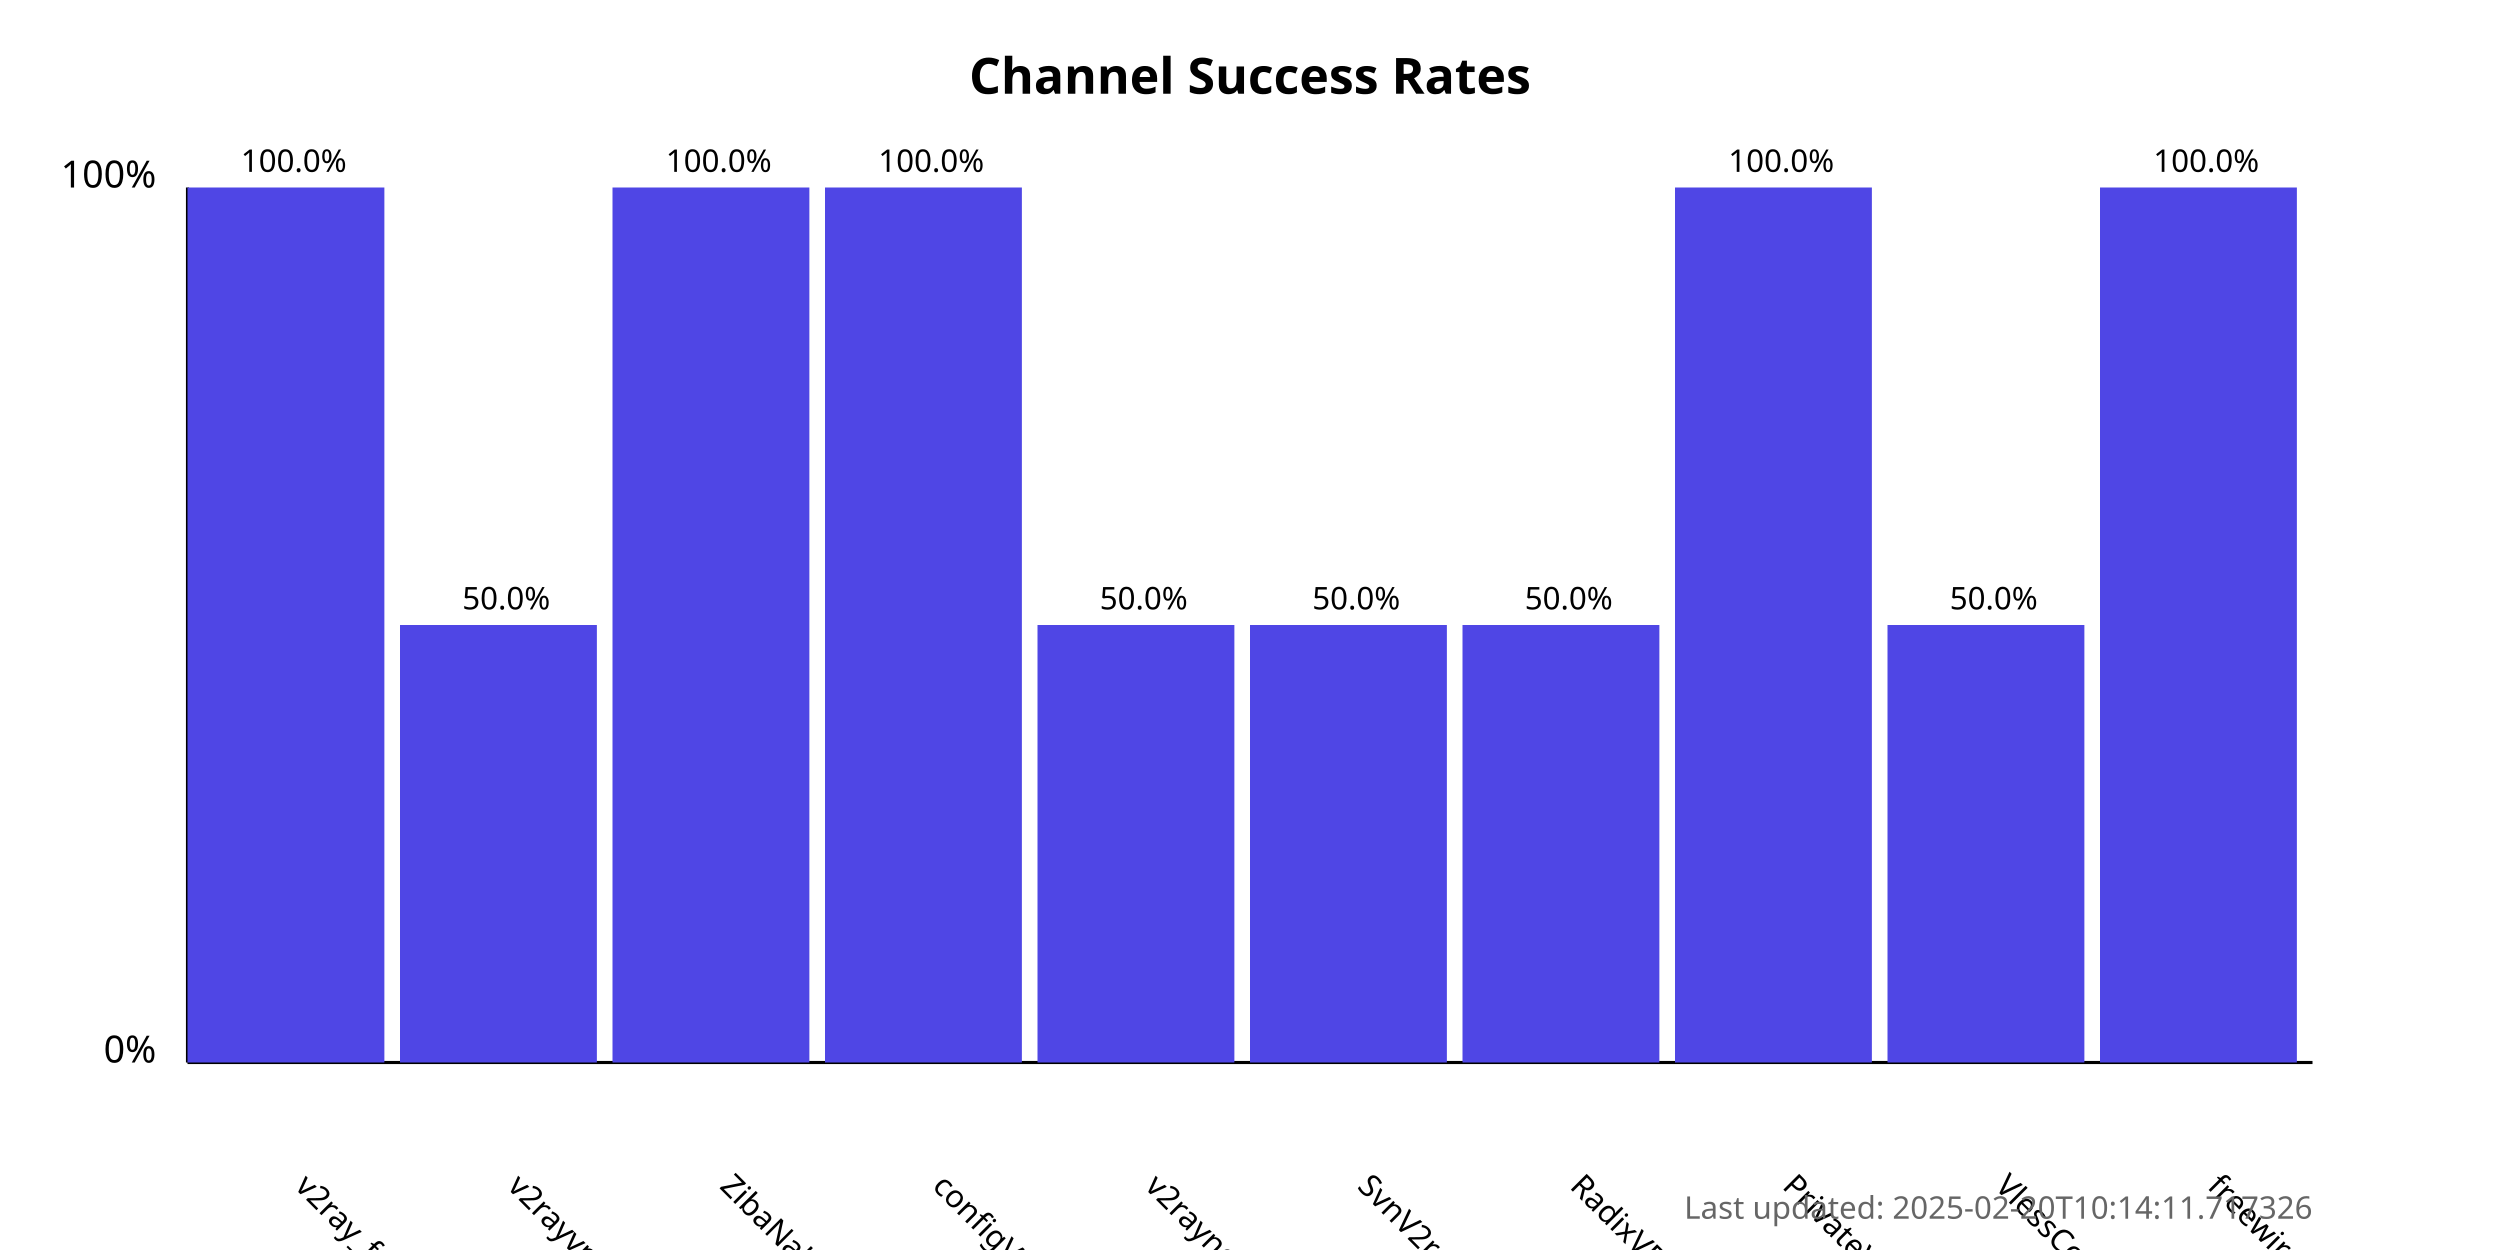
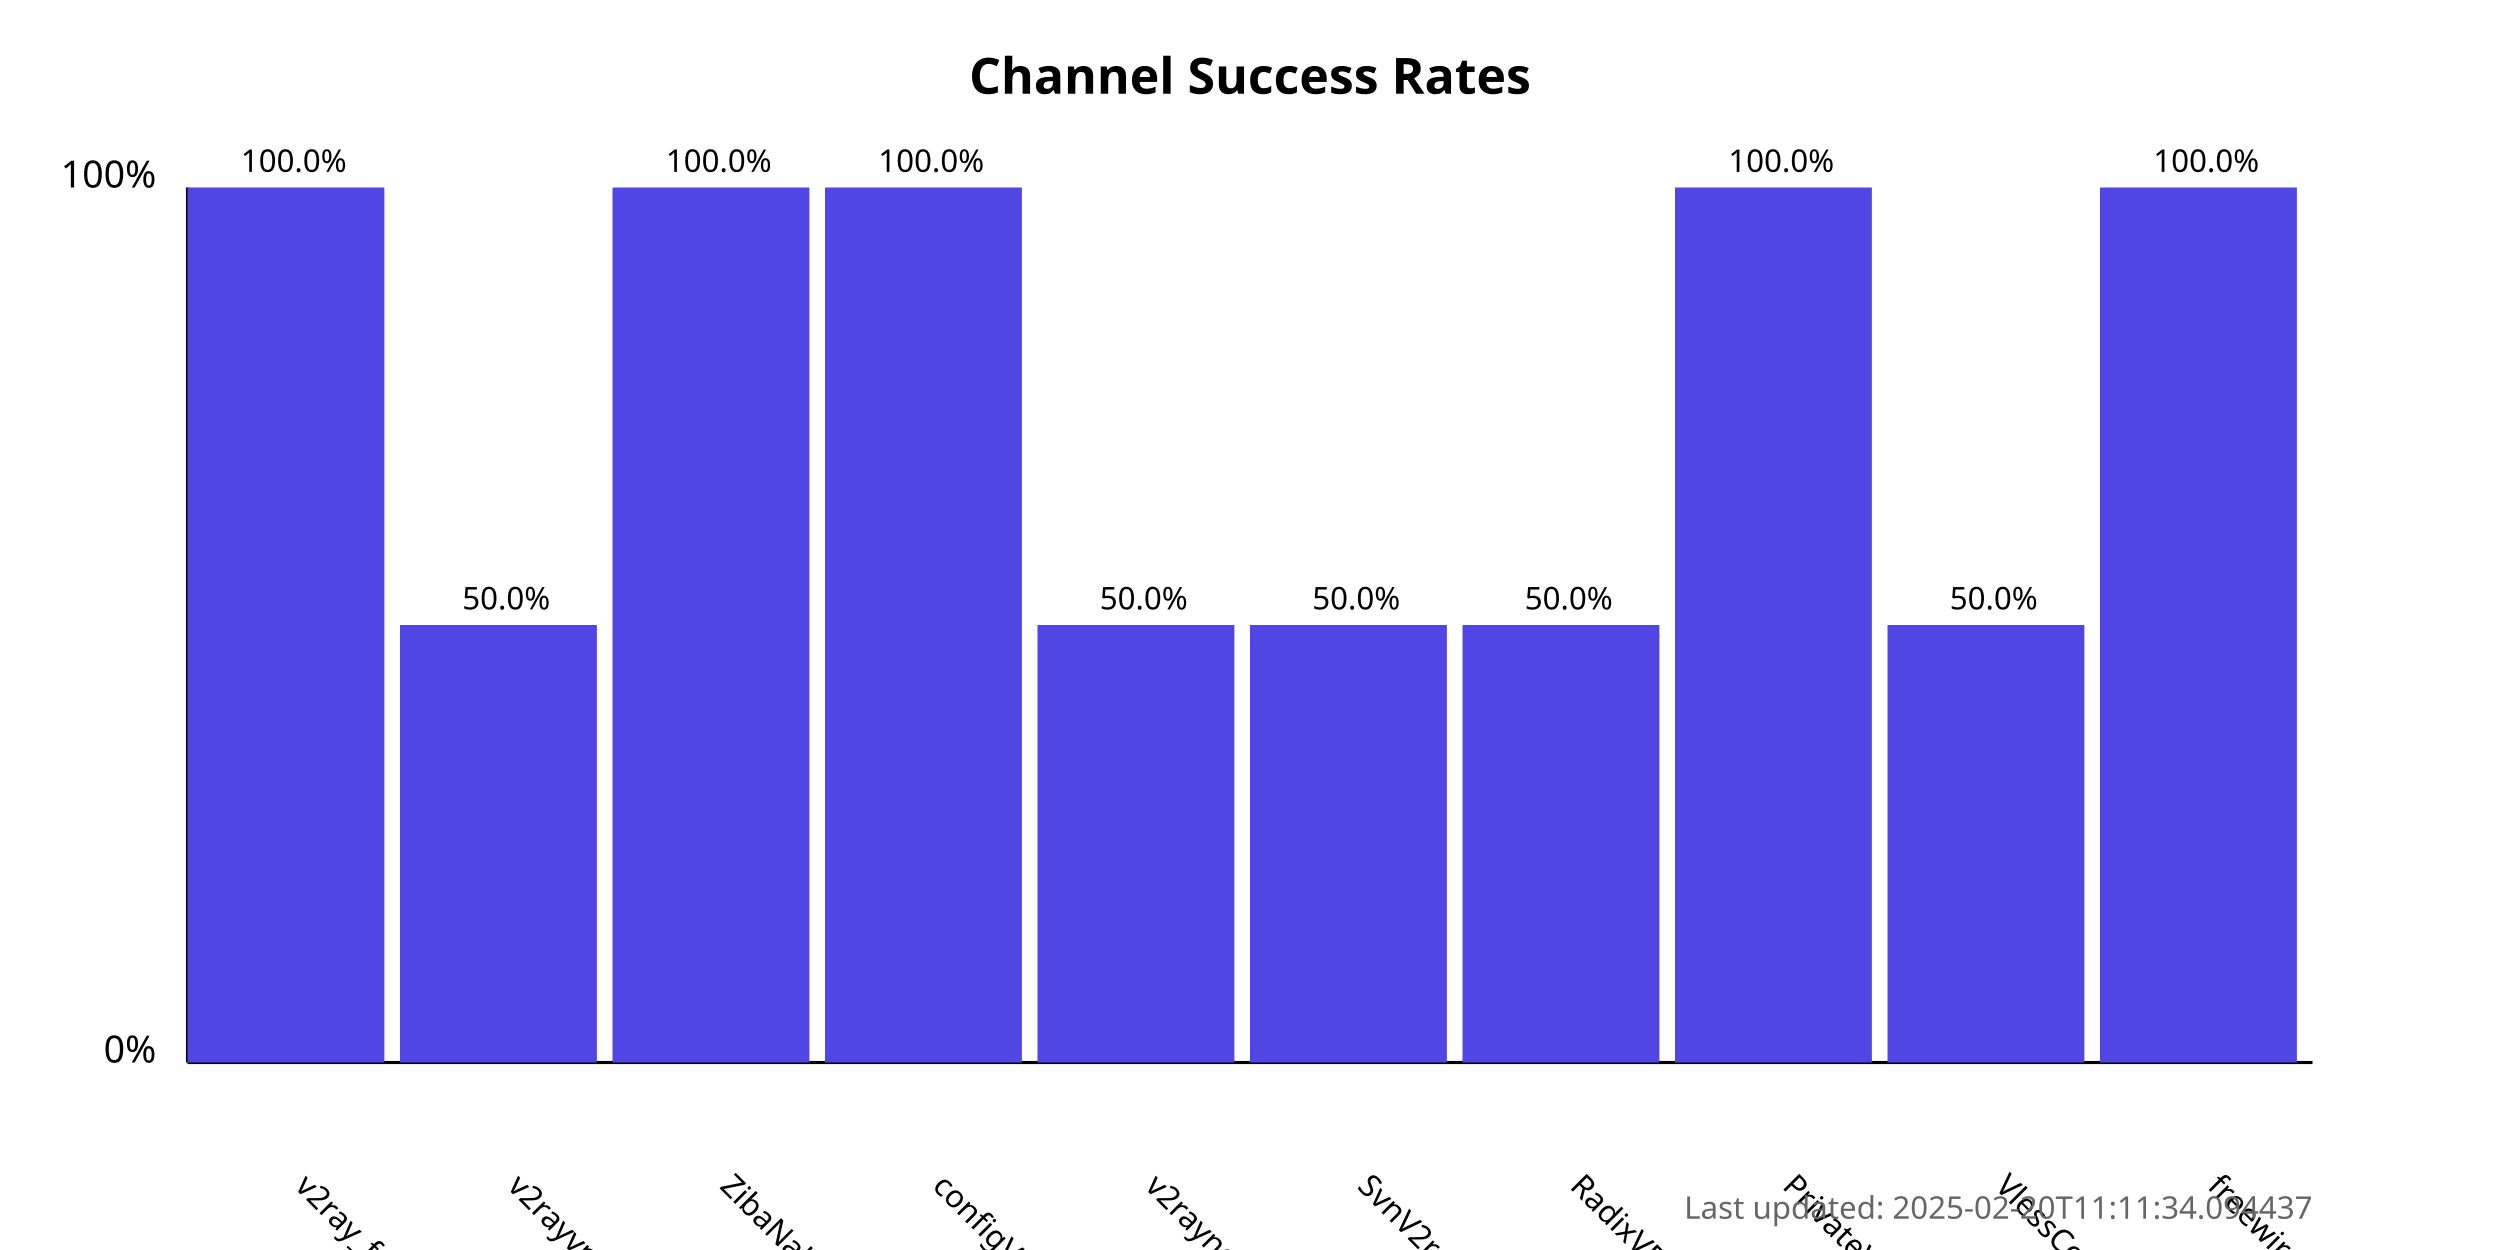
<svg xmlns="http://www.w3.org/2000/svg" width="800" height="400">
  <style>
            .chart-title { font: bold 16px sans-serif; }
            .axis-label { font: 12px sans-serif; }
            .tick-label { font: 10px sans-serif; }
            .bar { fill: #4f46e5; }
            .bar:hover { fill: #6366f1; }
            .timestamp { font: 10px sans-serif; fill: #666; }
        </style>
  <text x="400.0" y="30" text-anchor="middle" class="chart-title">
            Channel Success Rates
        </text>
  <line x1="60" y1="340" x2="60" y2="60" stroke="black" stroke-width="1" />
  <line x1="60" y1="340" x2="740" y2="340" stroke="black" stroke-width="1" />
  <text x="50" y="340" text-anchor="end" class="axis-label">0%</text>
  <text x="50" y="60" text-anchor="end" class="axis-label">100%</text>
  <g>
    <rect x="60" y="60.0" width="63.0" height="280.0" class="bar" />
    <text x="94.0" y="380" transform="rotate(45, 94.0, 380)" text-anchor="start" class="tick-label">
                v2ray_free_conf
            </text>
    <text x="94.0" y="55.0" text-anchor="middle" class="tick-label">
                100.0%
            </text>
  </g>
  <g>
    <rect x="128.0" y="200.0" width="63.0" height="140.0" class="bar" />
    <text x="162.0" y="380" transform="rotate(45, 162.0, 380)" text-anchor="start" class="tick-label">
                v2rayvpno
            </text>
    <text x="162.0" y="195.0" text-anchor="middle" class="tick-label">
                50.0%
            </text>
  </g>
  <g>
    <rect x="196.0" y="60.0" width="63.0" height="280.0" class="bar" />
    <text x="230.0" y="380" transform="rotate(45, 230.0, 380)" text-anchor="start" class="tick-label">
                ZibaNabz
            </text>
    <text x="230.0" y="55.0" text-anchor="middle" class="tick-label">
                100.0%
            </text>
  </g>
  <g>
    <rect x="264.0" y="60.0" width="63.0" height="280.0" class="bar" />
    <text x="298.0" y="380" transform="rotate(45, 298.0, 380)" text-anchor="start" class="tick-label">
                configV2rayForFree
            </text>
    <text x="298.0" y="55.0" text-anchor="middle" class="tick-label">
                100.0%
            </text>
  </g>
  <g>
    <rect x="332.0" y="200.0" width="63.0" height="140.0" class="bar" />
    <text x="366.0" y="380" transform="rotate(45, 366.0, 380)" text-anchor="start" class="tick-label">
                v2rayngvpn
            </text>
    <text x="366.0" y="195.0" text-anchor="middle" class="tick-label">
                50.0%
            </text>
  </g>
  <g>
    <rect x="400.0" y="200.0" width="63.0" height="140.0" class="bar" />
    <text x="434.0" y="380" transform="rotate(45, 434.0, 380)" text-anchor="start" class="tick-label">
                SvnV2ray
            </text>
    <text x="434.0" y="195.0" text-anchor="middle" class="tick-label">
                50.0%
            </text>
  </g>
  <g>
    <rect x="468.0" y="200.0" width="63.0" height="140.0" class="bar" />
    <text x="502.0" y="380" transform="rotate(45, 502.0, 380)" text-anchor="start" class="tick-label">
                RadixVPN
            </text>
    <text x="502.0" y="195.0" text-anchor="middle" class="tick-label">
                50.0%
            </text>
  </g>
  <g>
    <rect x="536.0" y="60.0" width="63.0" height="280.0" class="bar" />
    <text x="570.0" y="380" transform="rotate(45, 570.0, 380)" text-anchor="start" class="tick-label">
                PrivateVPNs
            </text>
    <text x="570.0" y="55.0" text-anchor="middle" class="tick-label">
                100.0%
            </text>
  </g>
  <g>
    <rect x="604.0" y="200.0" width="63.0" height="140.0" class="bar" />
    <text x="638.0" y="380" transform="rotate(45, 638.0, 380)" text-anchor="start" class="tick-label">
                VlessConfig
            </text>
    <text x="638.0" y="195.0" text-anchor="middle" class="tick-label">
                50.0%
            </text>
  </g>
  <g>
    <rect x="672.0" y="60.0" width="63.0" height="280.0" class="bar" />
    <text x="706.0" y="380" transform="rotate(45, 706.0, 380)" text-anchor="start" class="tick-label">
                freewireguard
            </text>
    <text x="706.0" y="55.0" text-anchor="middle" class="tick-label">
                100.0%
            </text>
  </g>
  <text x="740" y="390" text-anchor="end" class="timestamp">
-             Last updated: 2025-02-20T10:14:11.717326
+             Last updated: 2025-02-20T11:11:34.094437
        </text>
</svg>
